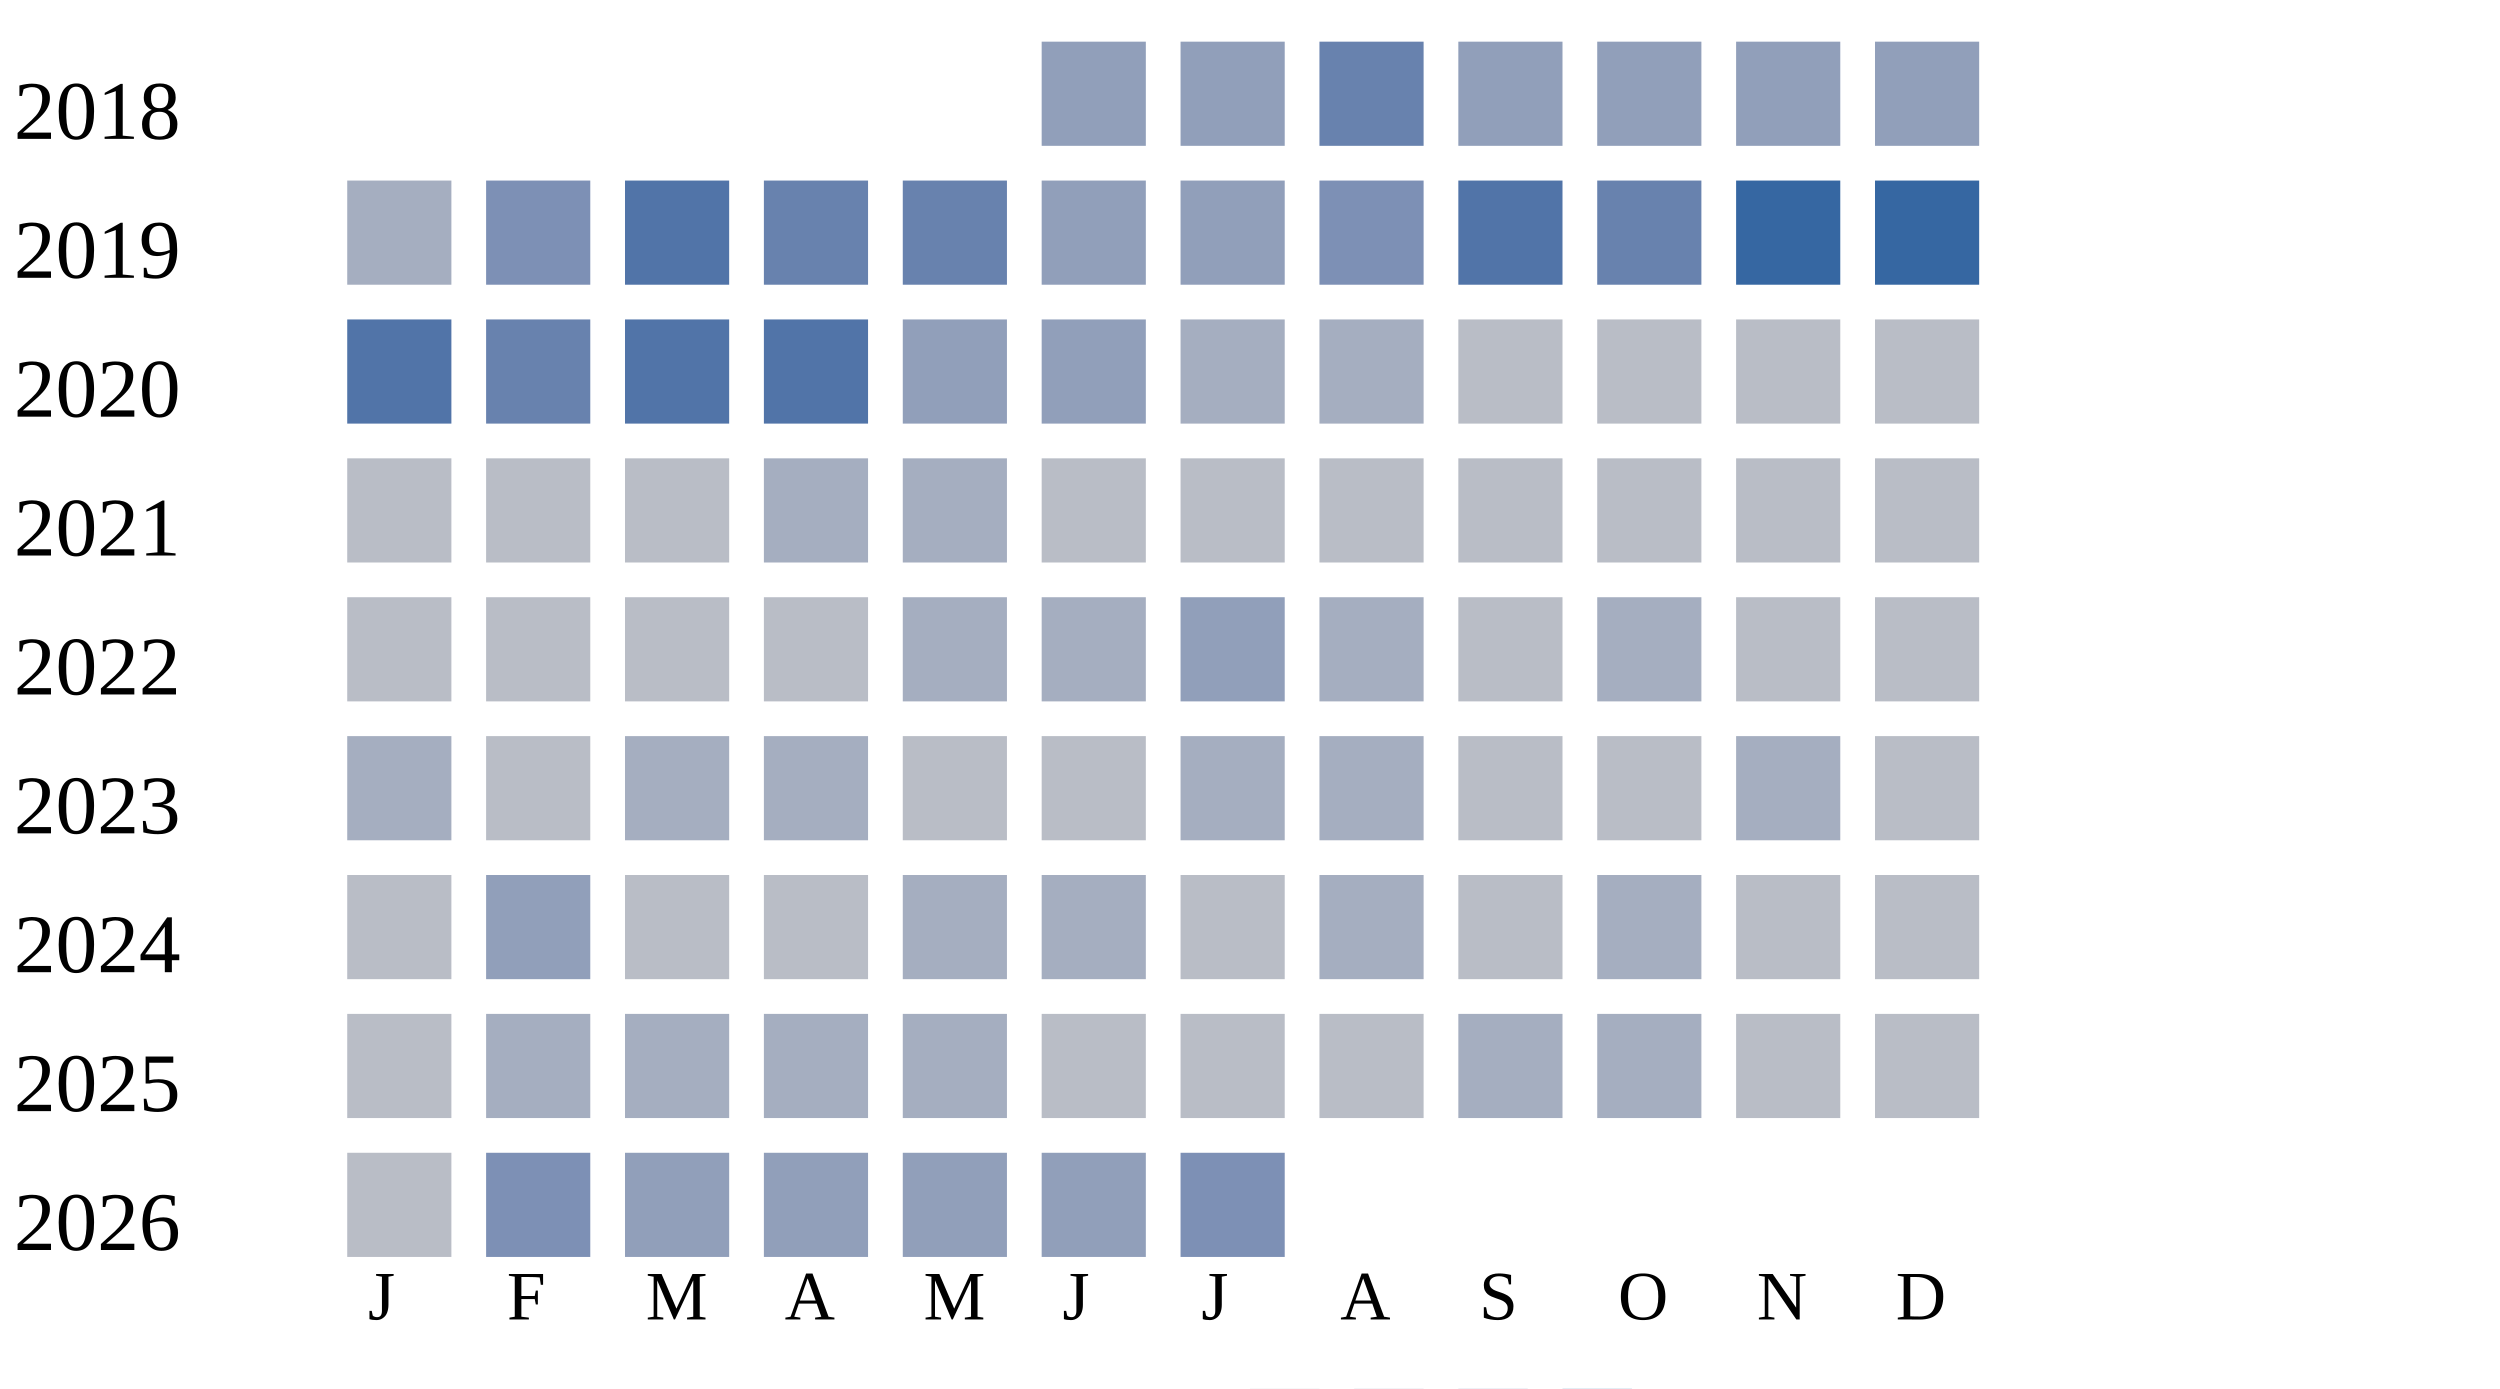
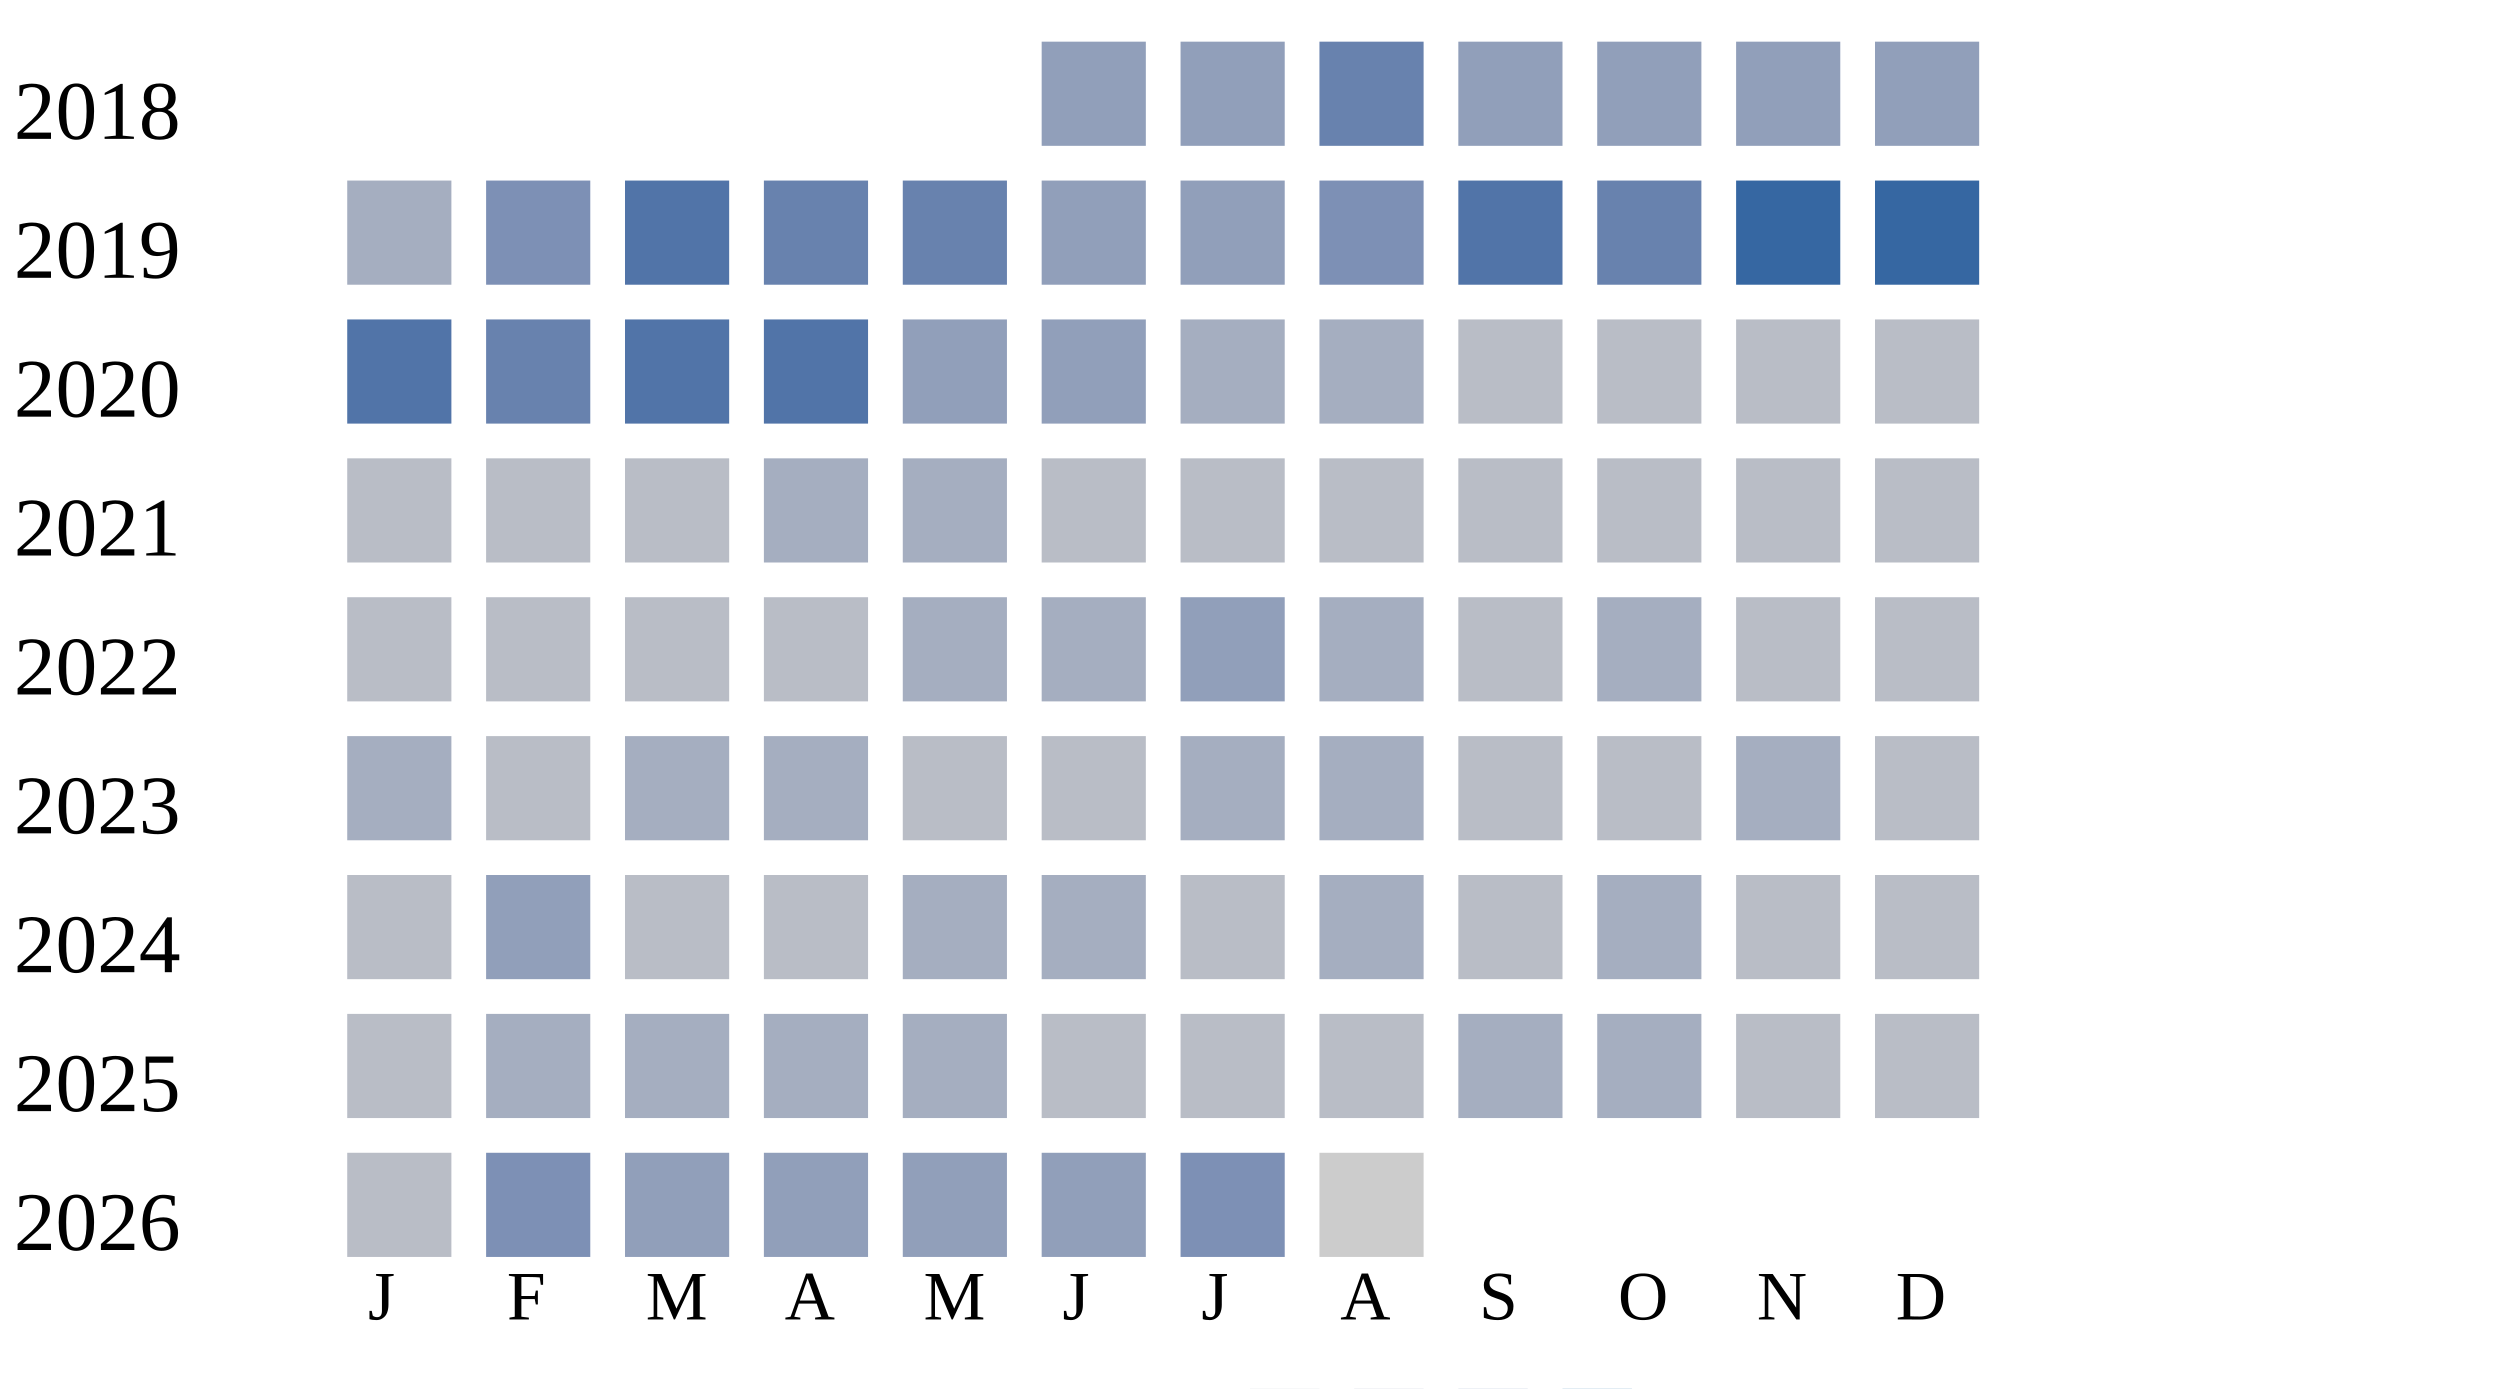
<svg xmlns="http://www.w3.org/2000/svg" width="360" height="200">
  <g transform="translate(0 0)">
    <text x="2" y="20">2018</text>
    <rect x="150" y="6" width="15" height="15" fill="#919fba" />
    <rect x="170" y="6" width="15" height="15" fill="#919fba" />
    <rect x="190" y="6" width="15" height="15" fill="#6882ae" />
    <rect x="210" y="6" width="15" height="15" fill="#919fba" />
    <rect x="230" y="6" width="15" height="15" fill="#919fba" />
    <rect x="250" y="6" width="15" height="15" fill="#919fba" />
    <rect x="270" y="6" width="15" height="15" fill="#919fba" />
  </g>
  <g transform="translate(0 20)">
    <text x="2" y="20">2019</text>
    <rect x="50" y="6" width="15" height="15" fill="#a5aec0" />
    <rect x="70" y="6" width="15" height="15" fill="#7d90b5" />
    <rect x="90" y="6" width="15" height="15" fill="#5174a8" />
    <rect x="110" y="6" width="15" height="15" fill="#6882ae" />
    <rect x="130" y="6" width="15" height="15" fill="#6882ae" />
    <rect x="150" y="6" width="15" height="15" fill="#919fba" />
    <rect x="170" y="6" width="15" height="15" fill="#919fba" />
    <rect x="190" y="6" width="15" height="15" fill="#7d90b5" />
    <rect x="210" y="6" width="15" height="15" fill="#5174a8" />
    <rect x="230" y="6" width="15" height="15" fill="#6882ae" />
    <rect x="250" y="6" width="15" height="15" fill="#3667a2" />
    <rect x="270" y="6" width="15" height="15" fill="#3667a2" />
  </g>
  <g transform="translate(0 40)">
    <text x="2" y="20">2020</text>
    <rect x="50" y="6" width="15" height="15" fill="#5174a8" />
    <rect x="70" y="6" width="15" height="15" fill="#6882ae" />
    <rect x="90" y="6" width="15" height="15" fill="#5174a8" />
    <rect x="110" y="6" width="15" height="15" fill="#5174a8" />
    <rect x="130" y="6" width="15" height="15" fill="#919fba" />
    <rect x="150" y="6" width="15" height="15" fill="#919fba" />
    <rect x="170" y="6" width="15" height="15" fill="#a5aec0" />
    <rect x="190" y="6" width="15" height="15" fill="#a5aec0" />
    <rect x="210" y="6" width="15" height="15" fill="#b9bdc6" />
    <rect x="230" y="6" width="15" height="15" fill="#b9bdc6" />
    <rect x="250" y="6" width="15" height="15" fill="#b9bdc6" />
    <rect x="270" y="6" width="15" height="15" fill="#b9bdc6" />
  </g>
  <g transform="translate(0 60)">
    <text x="2" y="20">2021</text>
    <rect x="50" y="6" width="15" height="15" fill="#b9bdc6" />
    <rect x="70" y="6" width="15" height="15" fill="#b9bdc6" />
    <rect x="90" y="6" width="15" height="15" fill="#b9bdc6" />
    <rect x="110" y="6" width="15" height="15" fill="#a5aec0" />
    <rect x="130" y="6" width="15" height="15" fill="#a5aec0" />
    <rect x="150" y="6" width="15" height="15" fill="#b9bdc6" />
    <rect x="170" y="6" width="15" height="15" fill="#b9bdc6" />
    <rect x="190" y="6" width="15" height="15" fill="#b9bdc6" />
    <rect x="210" y="6" width="15" height="15" fill="#b9bdc6" />
    <rect x="230" y="6" width="15" height="15" fill="#b9bdc6" />
    <rect x="250" y="6" width="15" height="15" fill="#b9bdc6" />
    <rect x="270" y="6" width="15" height="15" fill="#b9bdc6" />
  </g>
  <g transform="translate(0 80)">
    <text x="2" y="20">2022</text>
    <rect x="50" y="6" width="15" height="15" fill="#b9bdc6" />
    <rect x="70" y="6" width="15" height="15" fill="#b9bdc6" />
    <rect x="90" y="6" width="15" height="15" fill="#b9bdc6" />
    <rect x="110" y="6" width="15" height="15" fill="#b9bdc6" />
    <rect x="130" y="6" width="15" height="15" fill="#a5aec0" />
    <rect x="150" y="6" width="15" height="15" fill="#a5aec0" />
    <rect x="170" y="6" width="15" height="15" fill="#919fba" />
    <rect x="190" y="6" width="15" height="15" fill="#a5aec0" />
    <rect x="210" y="6" width="15" height="15" fill="#b9bdc6" />
    <rect x="230" y="6" width="15" height="15" fill="#a5aec0" />
    <rect x="250" y="6" width="15" height="15" fill="#b9bdc6" />
    <rect x="270" y="6" width="15" height="15" fill="#b9bdc6" />
  </g>
  <g transform="translate(0 100)">
    <text x="2" y="20">2023</text>
    <rect x="50" y="6" width="15" height="15" fill="#a5aec0" />
    <rect x="70" y="6" width="15" height="15" fill="#b9bdc6" />
    <rect x="90" y="6" width="15" height="15" fill="#a5aec0" />
    <rect x="110" y="6" width="15" height="15" fill="#a5aec0" />
    <rect x="130" y="6" width="15" height="15" fill="#b9bdc6" />
    <rect x="150" y="6" width="15" height="15" fill="#b9bdc6" />
    <rect x="170" y="6" width="15" height="15" fill="#a5aec0" />
    <rect x="190" y="6" width="15" height="15" fill="#a5aec0" />
    <rect x="210" y="6" width="15" height="15" fill="#b9bdc6" />
    <rect x="230" y="6" width="15" height="15" fill="#b9bdc6" />
    <rect x="250" y="6" width="15" height="15" fill="#a5aec0" />
    <rect x="270" y="6" width="15" height="15" fill="#b9bdc6" />
  </g>
  <g transform="translate(0 120)">
    <text x="2" y="20">2024</text>
    <rect x="50" y="6" width="15" height="15" fill="#b9bdc6" />
    <rect x="70" y="6" width="15" height="15" fill="#919fba" />
    <rect x="90" y="6" width="15" height="15" fill="#b9bdc6" />
    <rect x="110" y="6" width="15" height="15" fill="#b9bdc6" />
    <rect x="130" y="6" width="15" height="15" fill="#a5aec0" />
    <rect x="150" y="6" width="15" height="15" fill="#a5aec0" />
    <rect x="170" y="6" width="15" height="15" fill="#b9bdc6" />
    <rect x="190" y="6" width="15" height="15" fill="#a5aec0" />
    <rect x="210" y="6" width="15" height="15" fill="#b9bdc6" />
    <rect x="230" y="6" width="15" height="15" fill="#a5aec0" />
    <rect x="250" y="6" width="15" height="15" fill="#b9bdc6" />
    <rect x="270" y="6" width="15" height="15" fill="#b9bdc6" />
  </g>
  <g transform="translate(0 140)">
    <text x="2" y="20">2025</text>
    <rect x="50" y="6" width="15" height="15" fill="#b9bdc6" />
    <rect x="70" y="6" width="15" height="15" fill="#a5aec0" />
    <rect x="90" y="6" width="15" height="15" fill="#a5aec0" />
    <rect x="110" y="6" width="15" height="15" fill="#a5aec0" />
    <rect x="130" y="6" width="15" height="15" fill="#a5aec0" />
    <rect x="150" y="6" width="15" height="15" fill="#b9bdc6" />
    <rect x="170" y="6" width="15" height="15" fill="#b9bdc6" />
    <rect x="190" y="6" width="15" height="15" fill="#b9bdc6" />
    <rect x="210" y="6" width="15" height="15" fill="#a5aec0" />
    <rect x="230" y="6" width="15" height="15" fill="#a5aec0" />
    <rect x="250" y="6" width="15" height="15" fill="#b9bdc6" />
    <rect x="270" y="6" width="15" height="15" fill="#b9bdc6" />
  </g>
  <g transform="translate(0 160)">
    <text x="2" y="20">2026</text>
    <rect x="50" y="6" width="15" height="15" fill="#b9bdc6" />
    <rect x="70" y="6" width="15" height="15" fill="#7d90b5" />
    <rect x="90" y="6" width="15" height="15" fill="#919fba" />
    <rect x="110" y="6" width="15" height="15" fill="#919fba" />
    <rect x="130" y="6" width="15" height="15" fill="#919fba" />
    <rect x="150" y="6" width="15" height="15" fill="#919fba" />
    <rect x="170" y="6" width="15" height="15" fill="#7d90b5" />
+     <rect x="190" y="6" width="15" height="15" fill="#cccccc" />
  </g>
  <text style="font-size: 10px; text-align: center" x="53" y="190">J</text>
  <text style="font-size: 10px; text-align: center" x="73" y="190">F</text>
  <text style="font-size: 10px; text-align: center" x="93" y="190">M</text>
  <text style="font-size: 10px; text-align: center" x="113" y="190">A</text>
  <text style="font-size: 10px; text-align: center" x="133" y="190">M</text>
  <text style="font-size: 10px; text-align: center" x="153" y="190">J</text>
  <text style="font-size: 10px; text-align: center" x="173" y="190">J</text>
  <text style="font-size: 10px; text-align: center" x="193" y="190">A</text>
  <text style="font-size: 10px; text-align: center" x="213" y="190">S</text>
  <text style="font-size: 10px; text-align: center" x="233" y="190">O</text>
  <text style="font-size: 10px; text-align: center" x="253" y="190">N</text>
  <text style="font-size: 10px; text-align: center" x="273" y="190">D</text>
  <text style="font-size: 10px;" x="155" y="209">Less</text>
  <rect fill="#b9bdc6" width="10" height="10" x="180" y="200" />
  <rect fill="#919fba" width="10" height="10" x="195" y="200" />
  <rect fill="#6882ae" width="10" height="10" x="210" y="200" />
  <rect fill="#005a9c" width="10" height="10" x="225" y="200" />
  <text x="240" y="209" style="font-size: 10px;">More</text>
</svg>
